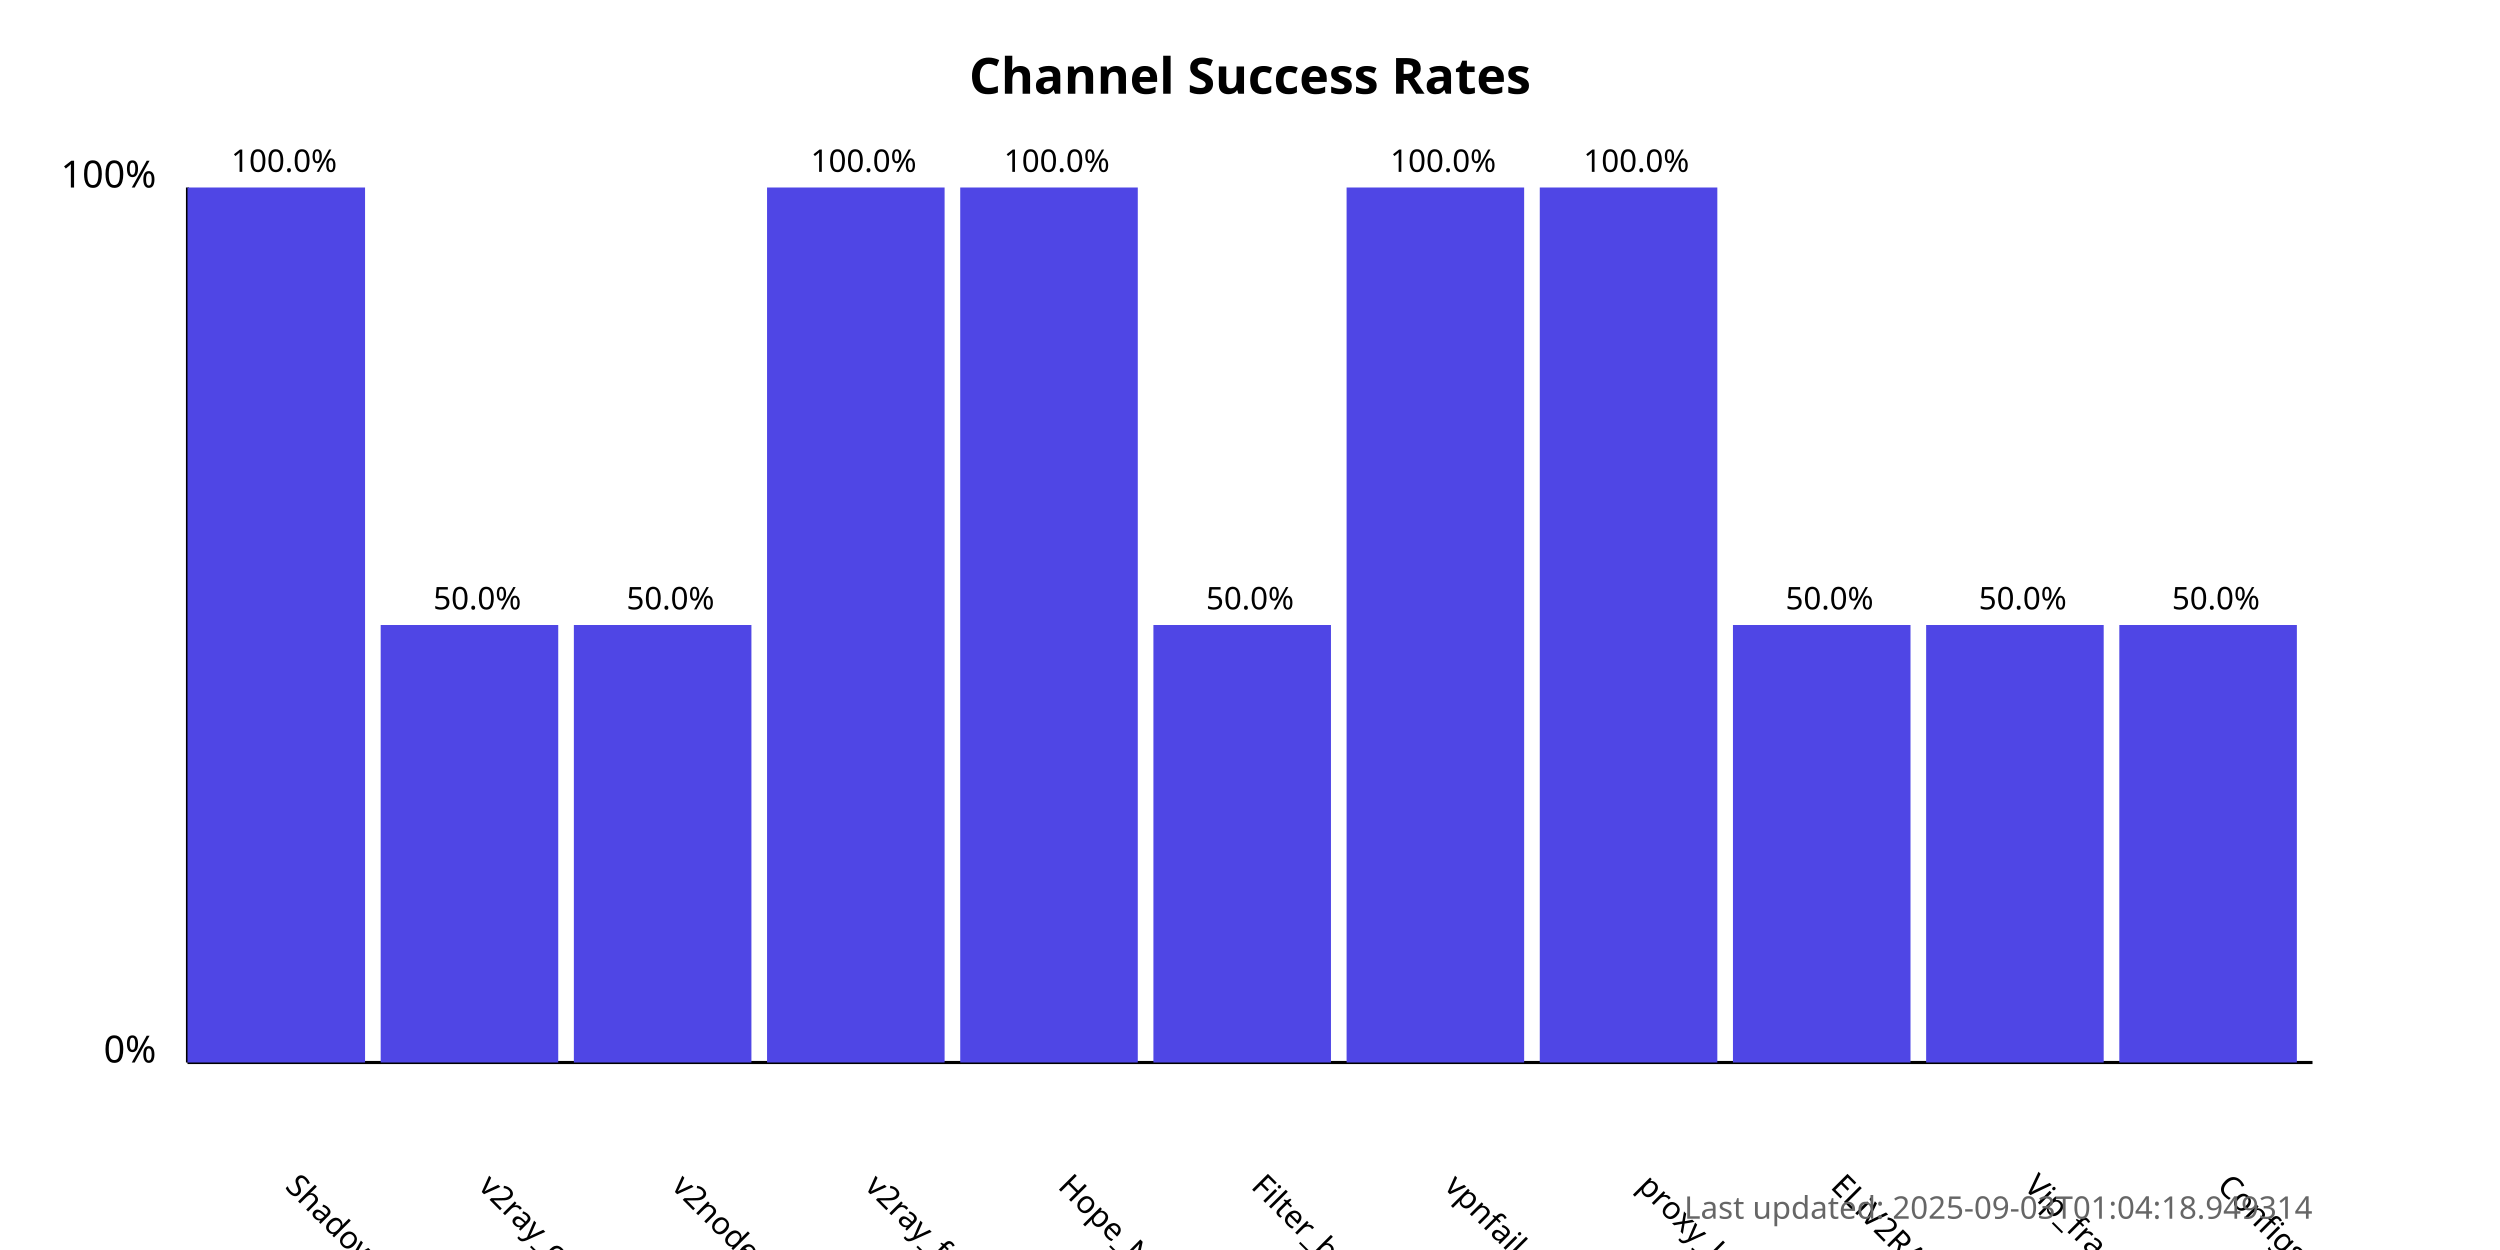
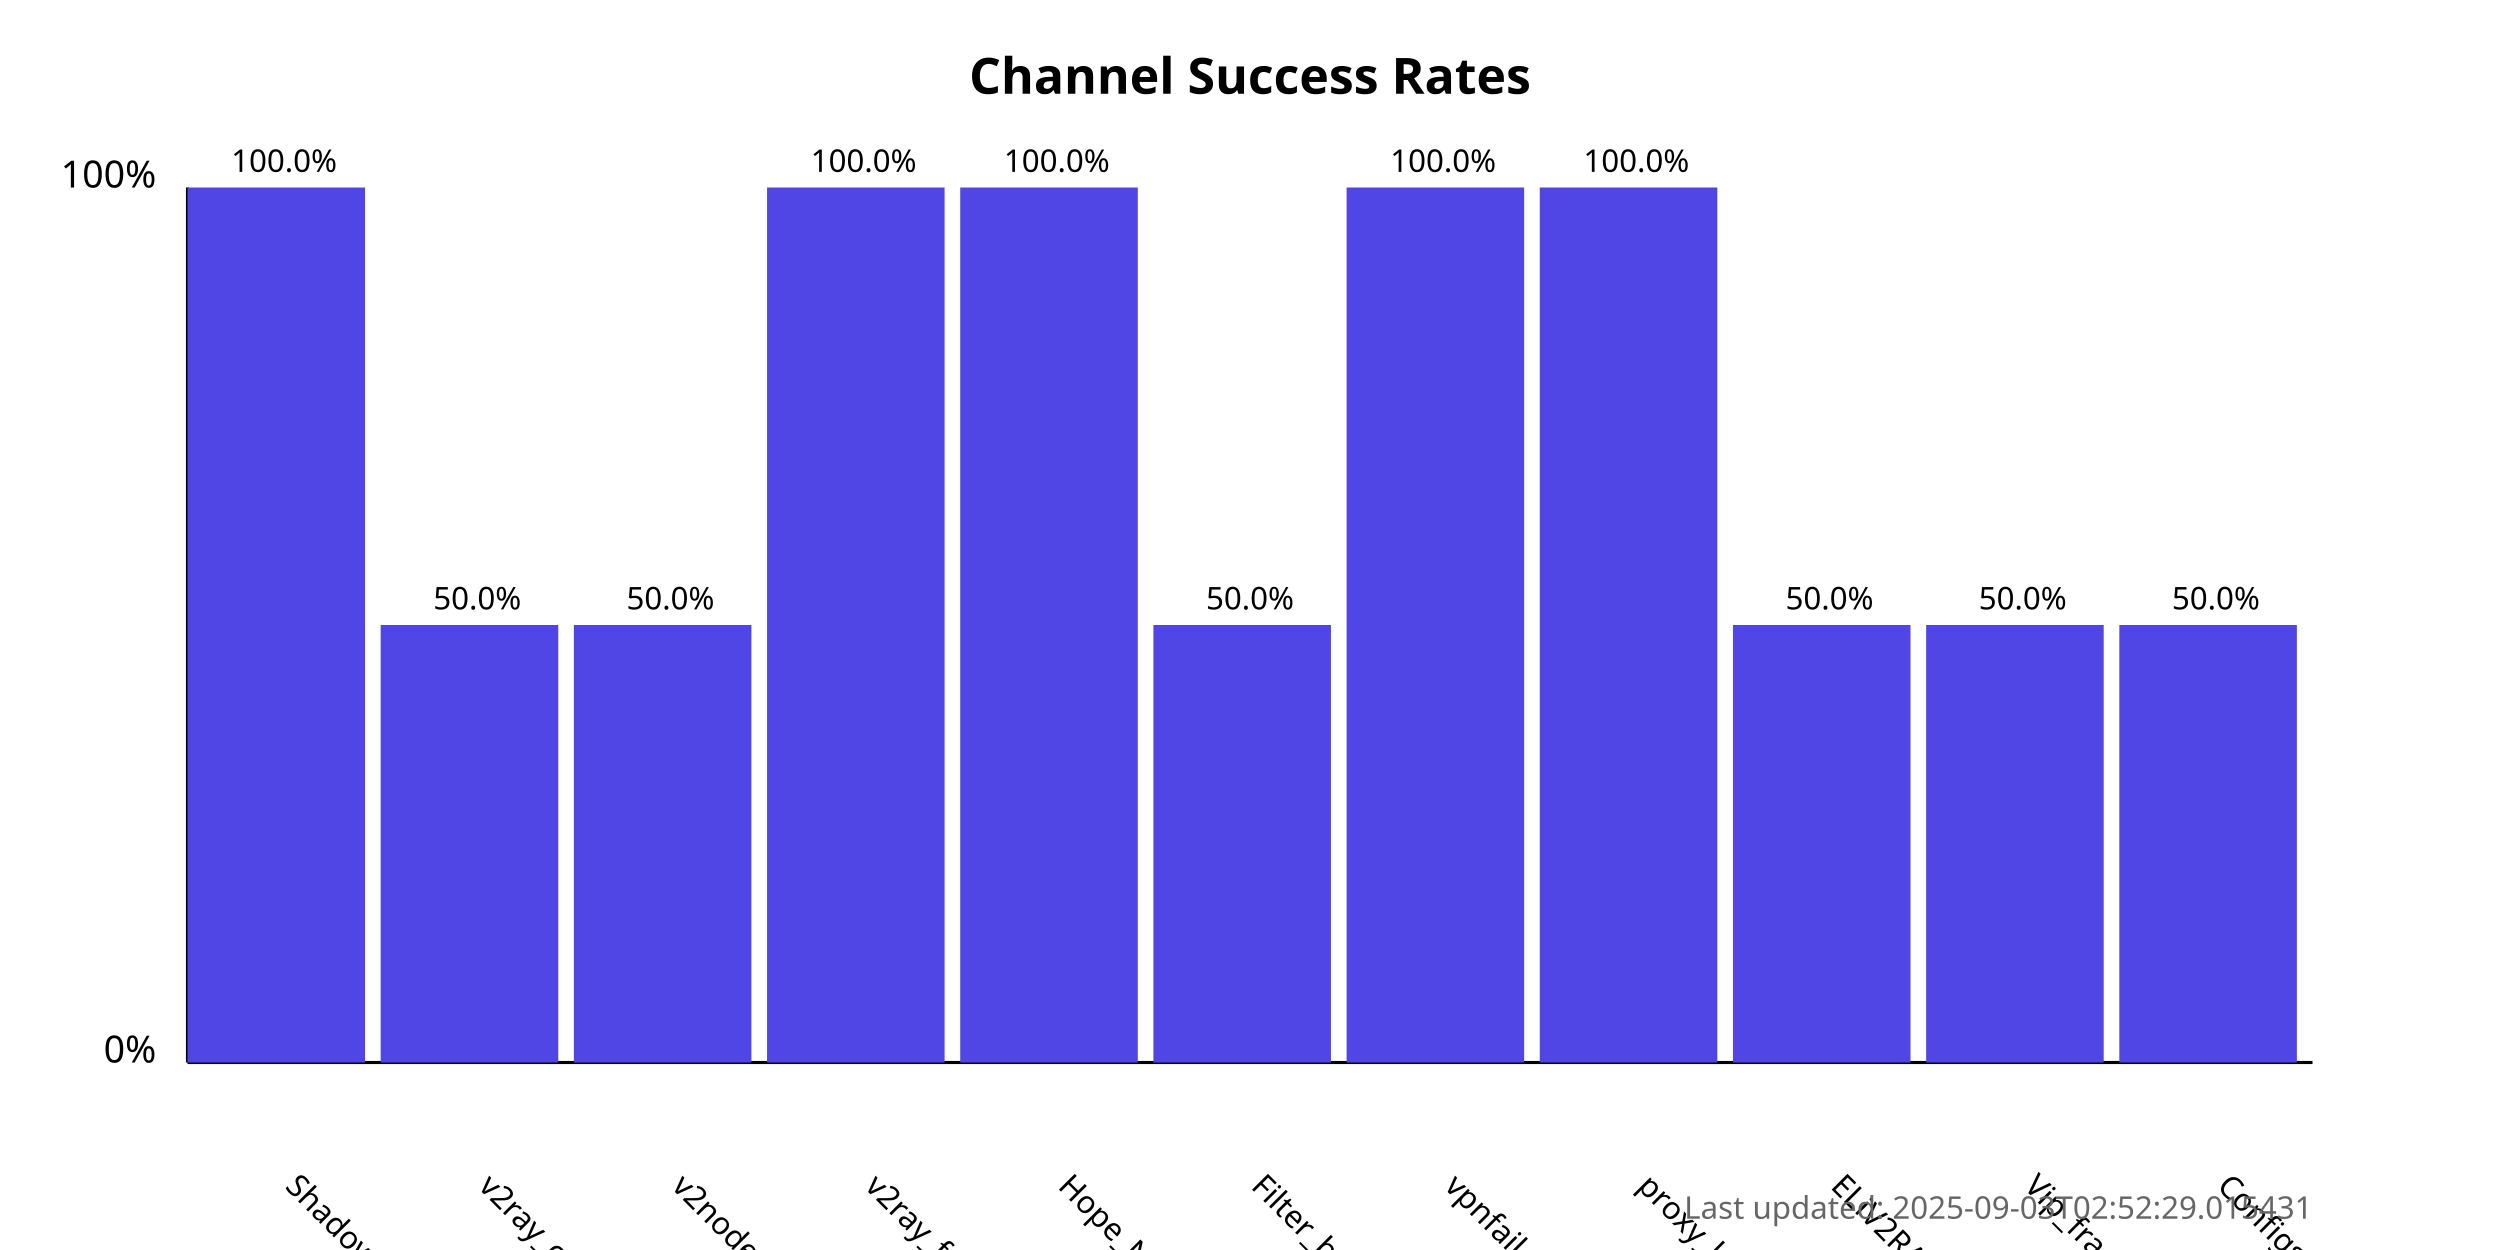
<svg xmlns="http://www.w3.org/2000/svg" width="800" height="400">
  <style>
            .chart-title { font: bold 16px sans-serif; }
            .axis-label { font: 12px sans-serif; }
            .tick-label { font: 10px sans-serif; }
            .bar { fill: #4f46e5; }
            .bar:hover { fill: #6366f1; }
            .timestamp { font: 10px sans-serif; fill: #666; }
        </style>
  <text x="400.0" y="30" text-anchor="middle" class="chart-title">
            Channel Success Rates
        </text>
  <line x1="60" y1="340" x2="60" y2="60" stroke="black" stroke-width="1" />
  <line x1="60" y1="340" x2="740" y2="340" stroke="black" stroke-width="1" />
  <text x="50" y="340" text-anchor="end" class="axis-label">0%</text>
  <text x="50" y="60" text-anchor="end" class="axis-label">100%</text>
  <g>
    <rect x="60" y="60.0" width="56.818" height="280.0" class="bar" />
    <text x="90.909" y="380" transform="rotate(45, 90.90909, 380)" text-anchor="start" class="tick-label">
                ShadowProxy66
            </text>
    <text x="90.909" y="55.0" text-anchor="middle" class="tick-label">
                100.0%
            </text>
  </g>
  <g>
    <rect x="121.818" y="200.0" width="56.818" height="140.0" class="bar" />
    <text x="152.727" y="380" transform="rotate(45, 152.7273, 380)" text-anchor="start" class="tick-label">
                v2ray_configs_pool
            </text>
    <text x="152.727" y="195.0" text-anchor="middle" class="tick-label">
                50.0%
            </text>
  </g>
  <g>
    <rect x="183.636" y="200.0" width="56.818" height="140.0" class="bar" />
    <text x="214.545" y="380" transform="rotate(45, 214.5455, 380)" text-anchor="start" class="tick-label">
                v2nodes
            </text>
    <text x="214.545" y="195.0" text-anchor="middle" class="tick-label">
                50.0%
            </text>
  </g>
  <g>
    <rect x="245.455" y="60.0" width="56.818" height="280.0" class="bar" />
    <text x="276.364" y="380" transform="rotate(45, 276.3636, 380)" text-anchor="start" class="tick-label">
                v2ray_free_conf
            </text>
    <text x="276.364" y="55.0" text-anchor="middle" class="tick-label">
                100.0%
            </text>
  </g>
  <g>
    <rect x="307.273" y="60.0" width="56.818" height="280.0" class="bar" />
    <text x="338.182" y="380" transform="rotate(45, 338.1818, 380)" text-anchor="start" class="tick-label">
                Hope_Net
            </text>
    <text x="338.182" y="55.0" text-anchor="middle" class="tick-label">
                100.0%
            </text>
  </g>
  <g>
    <rect x="369.091" y="200.0" width="56.818" height="140.0" class="bar" />
    <text x="400.0" y="380" transform="rotate(45, 400.0, 380)" text-anchor="start" class="tick-label">
                Filter_breaker
            </text>
    <text x="400.0" y="195.0" text-anchor="middle" class="tick-label">
                50.0%
            </text>
  </g>
  <g>
    <rect x="430.909" y="60.0" width="56.818" height="280.0" class="bar" />
    <text x="461.818" y="380" transform="rotate(45, 461.8182, 380)" text-anchor="start" class="tick-label">
                vpnfail_vless
            </text>
    <text x="461.818" y="55.0" text-anchor="middle" class="tick-label">
                100.0%
            </text>
  </g>
  <g>
    <rect x="492.727" y="60.0" width="56.818" height="280.0" class="bar" />
    <text x="523.636" y="380" transform="rotate(45, 523.6364, 380)" text-anchor="start" class="tick-label">
                proxy_kafee
            </text>
    <text x="523.636" y="55.0" text-anchor="middle" class="tick-label">
                100.0%
            </text>
  </g>
  <g>
    <rect x="554.545" y="200.0" width="56.818" height="140.0" class="bar" />
    <text x="585.455" y="380" transform="rotate(45, 585.4545, 380)" text-anchor="start" class="tick-label">
                ELiV2RAY
            </text>
    <text x="585.455" y="195.0" text-anchor="middle" class="tick-label">
                50.0%
            </text>
  </g>
  <g>
    <rect x="616.364" y="200.0" width="56.818" height="140.0" class="bar" />
    <text x="647.273" y="380" transform="rotate(45, 647.2727, 380)" text-anchor="start" class="tick-label">
                Vip_fragment_v2ray
            </text>
    <text x="647.273" y="195.0" text-anchor="middle" class="tick-label">
                50.0%
            </text>
  </g>
  <g>
    <rect x="678.182" y="200.0" width="56.818" height="140.0" class="bar" />
    <text x="709.091" y="380" transform="rotate(45, 709.0909, 380)" text-anchor="start" class="tick-label">
                ConfigsHubPlus
            </text>
    <text x="709.091" y="195.0" text-anchor="middle" class="tick-label">
                50.0%
            </text>
  </g>
  <text x="740" y="390" text-anchor="end" class="timestamp">
-             Last updated: 2025-09-03T01:04:18.949314
+             Last updated: 2025-09-03T02:52:29.015431
        </text>
</svg>
